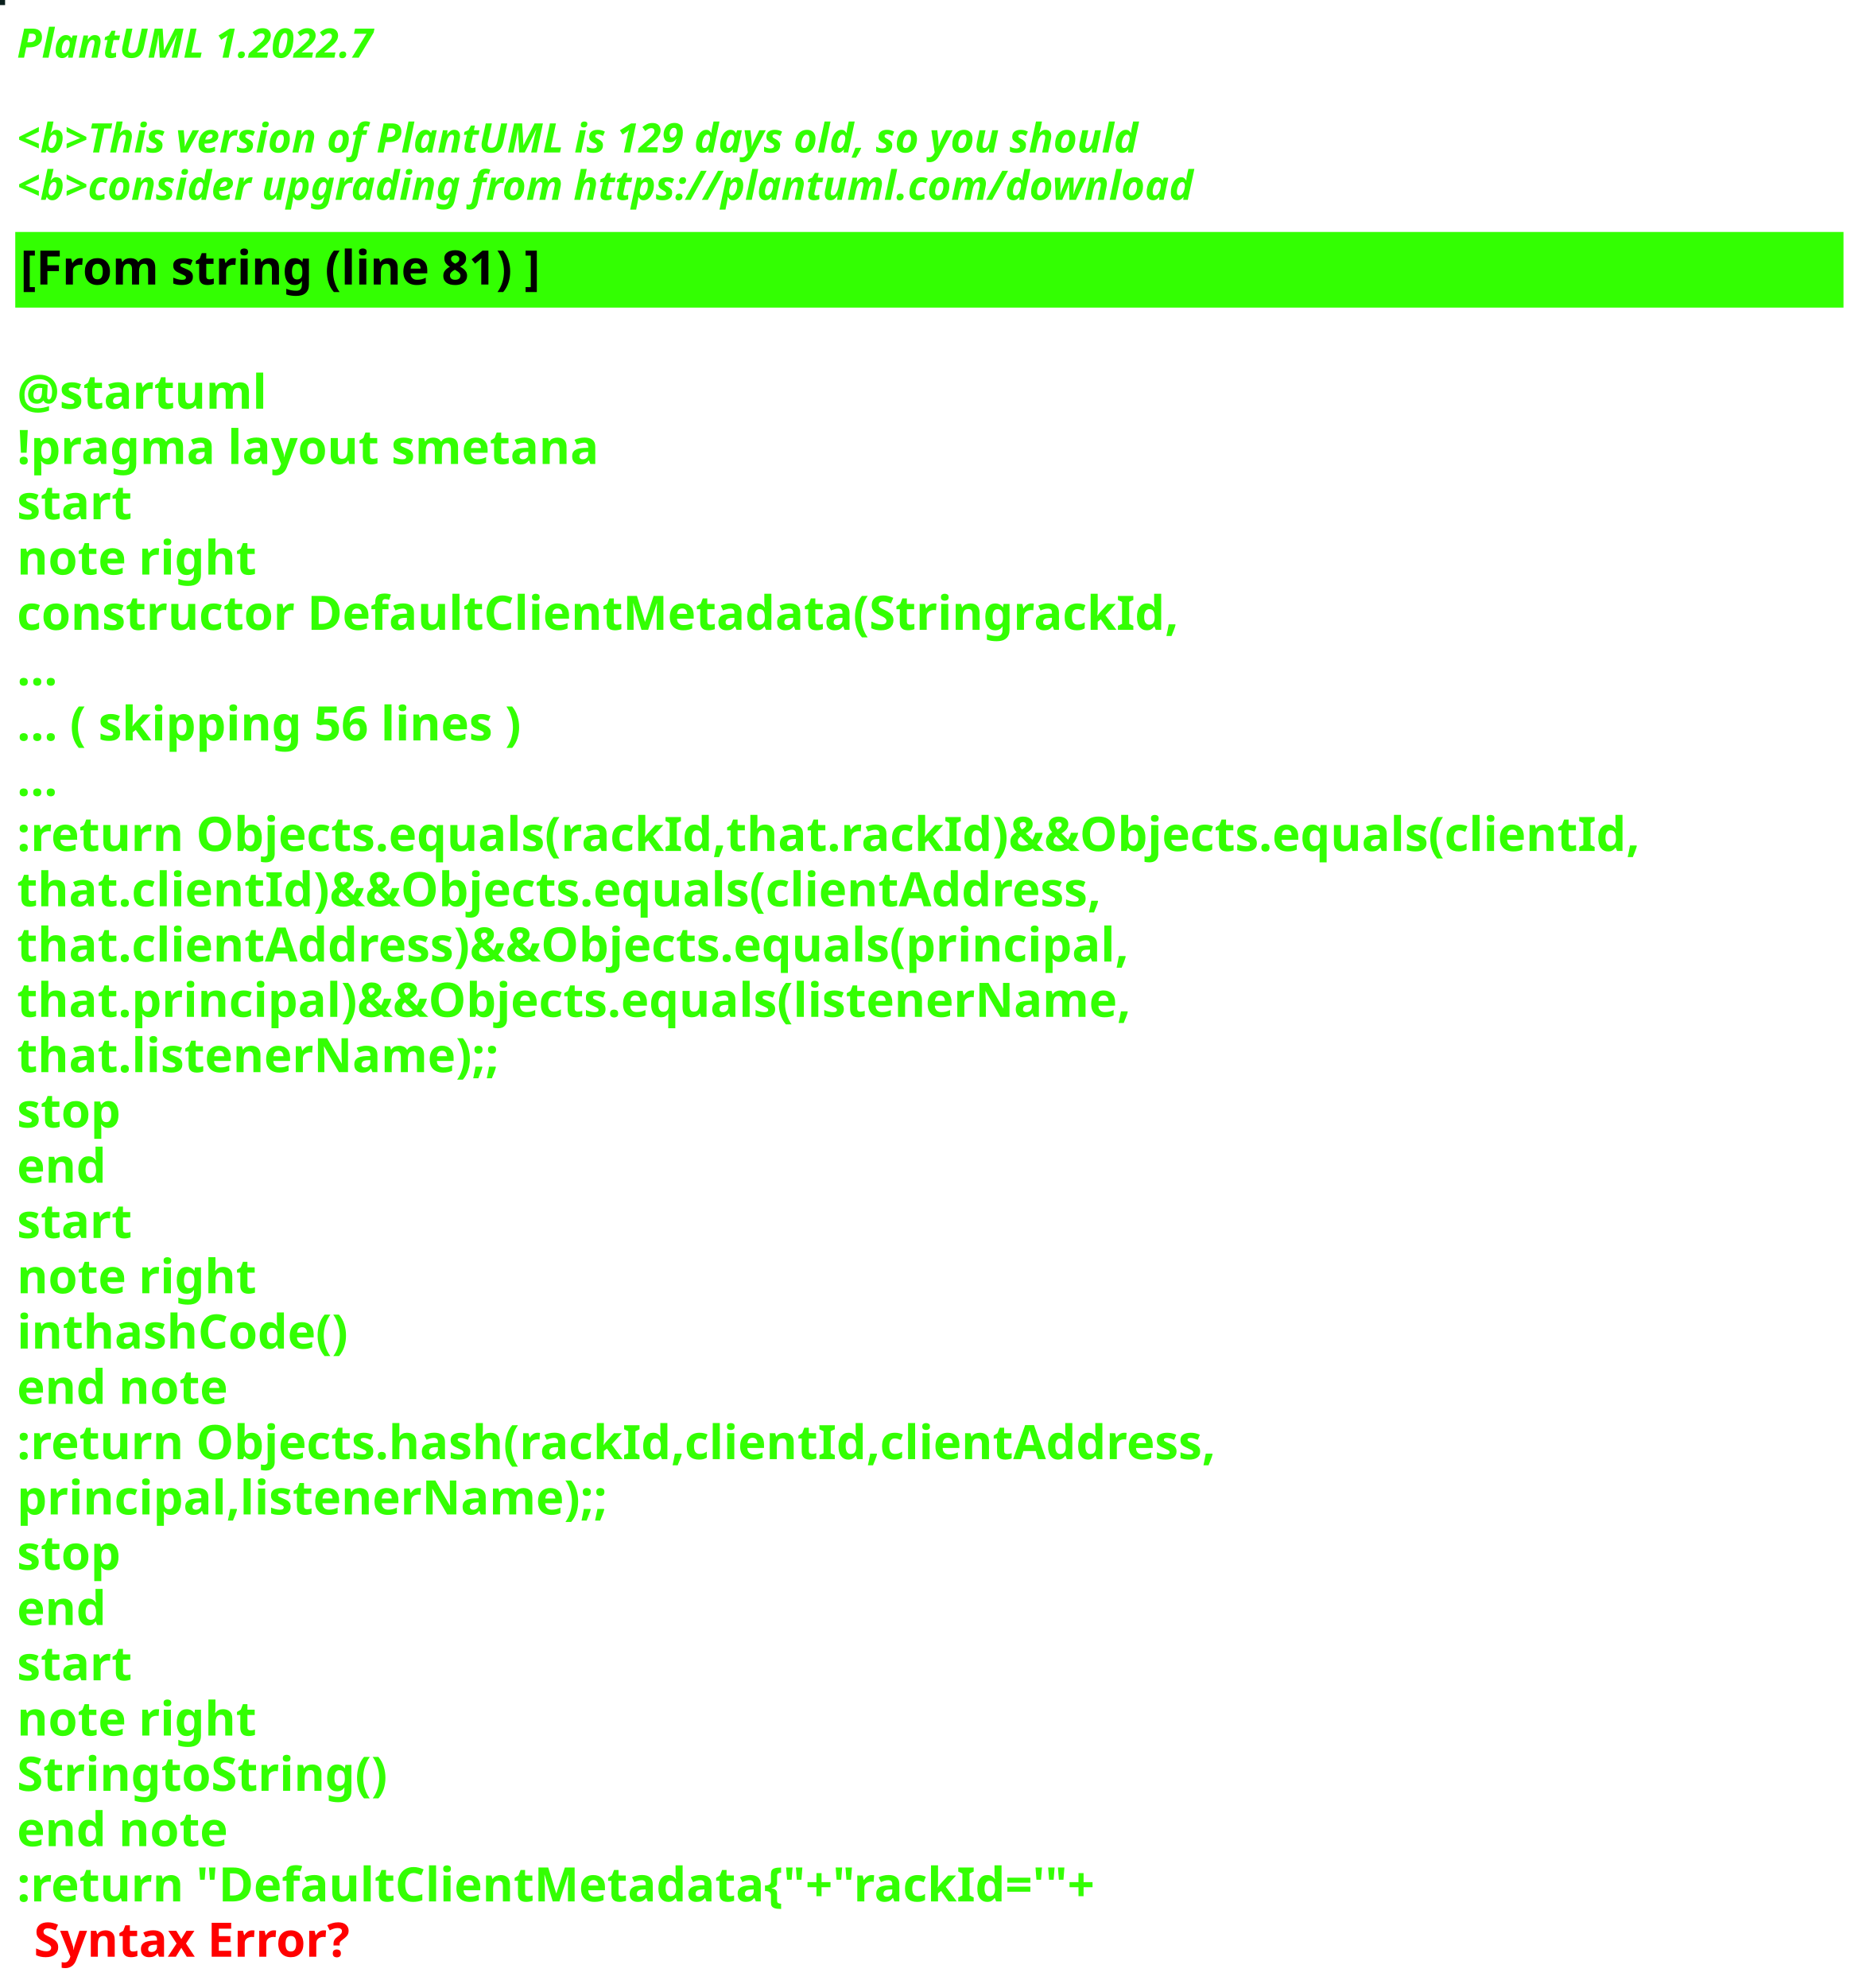
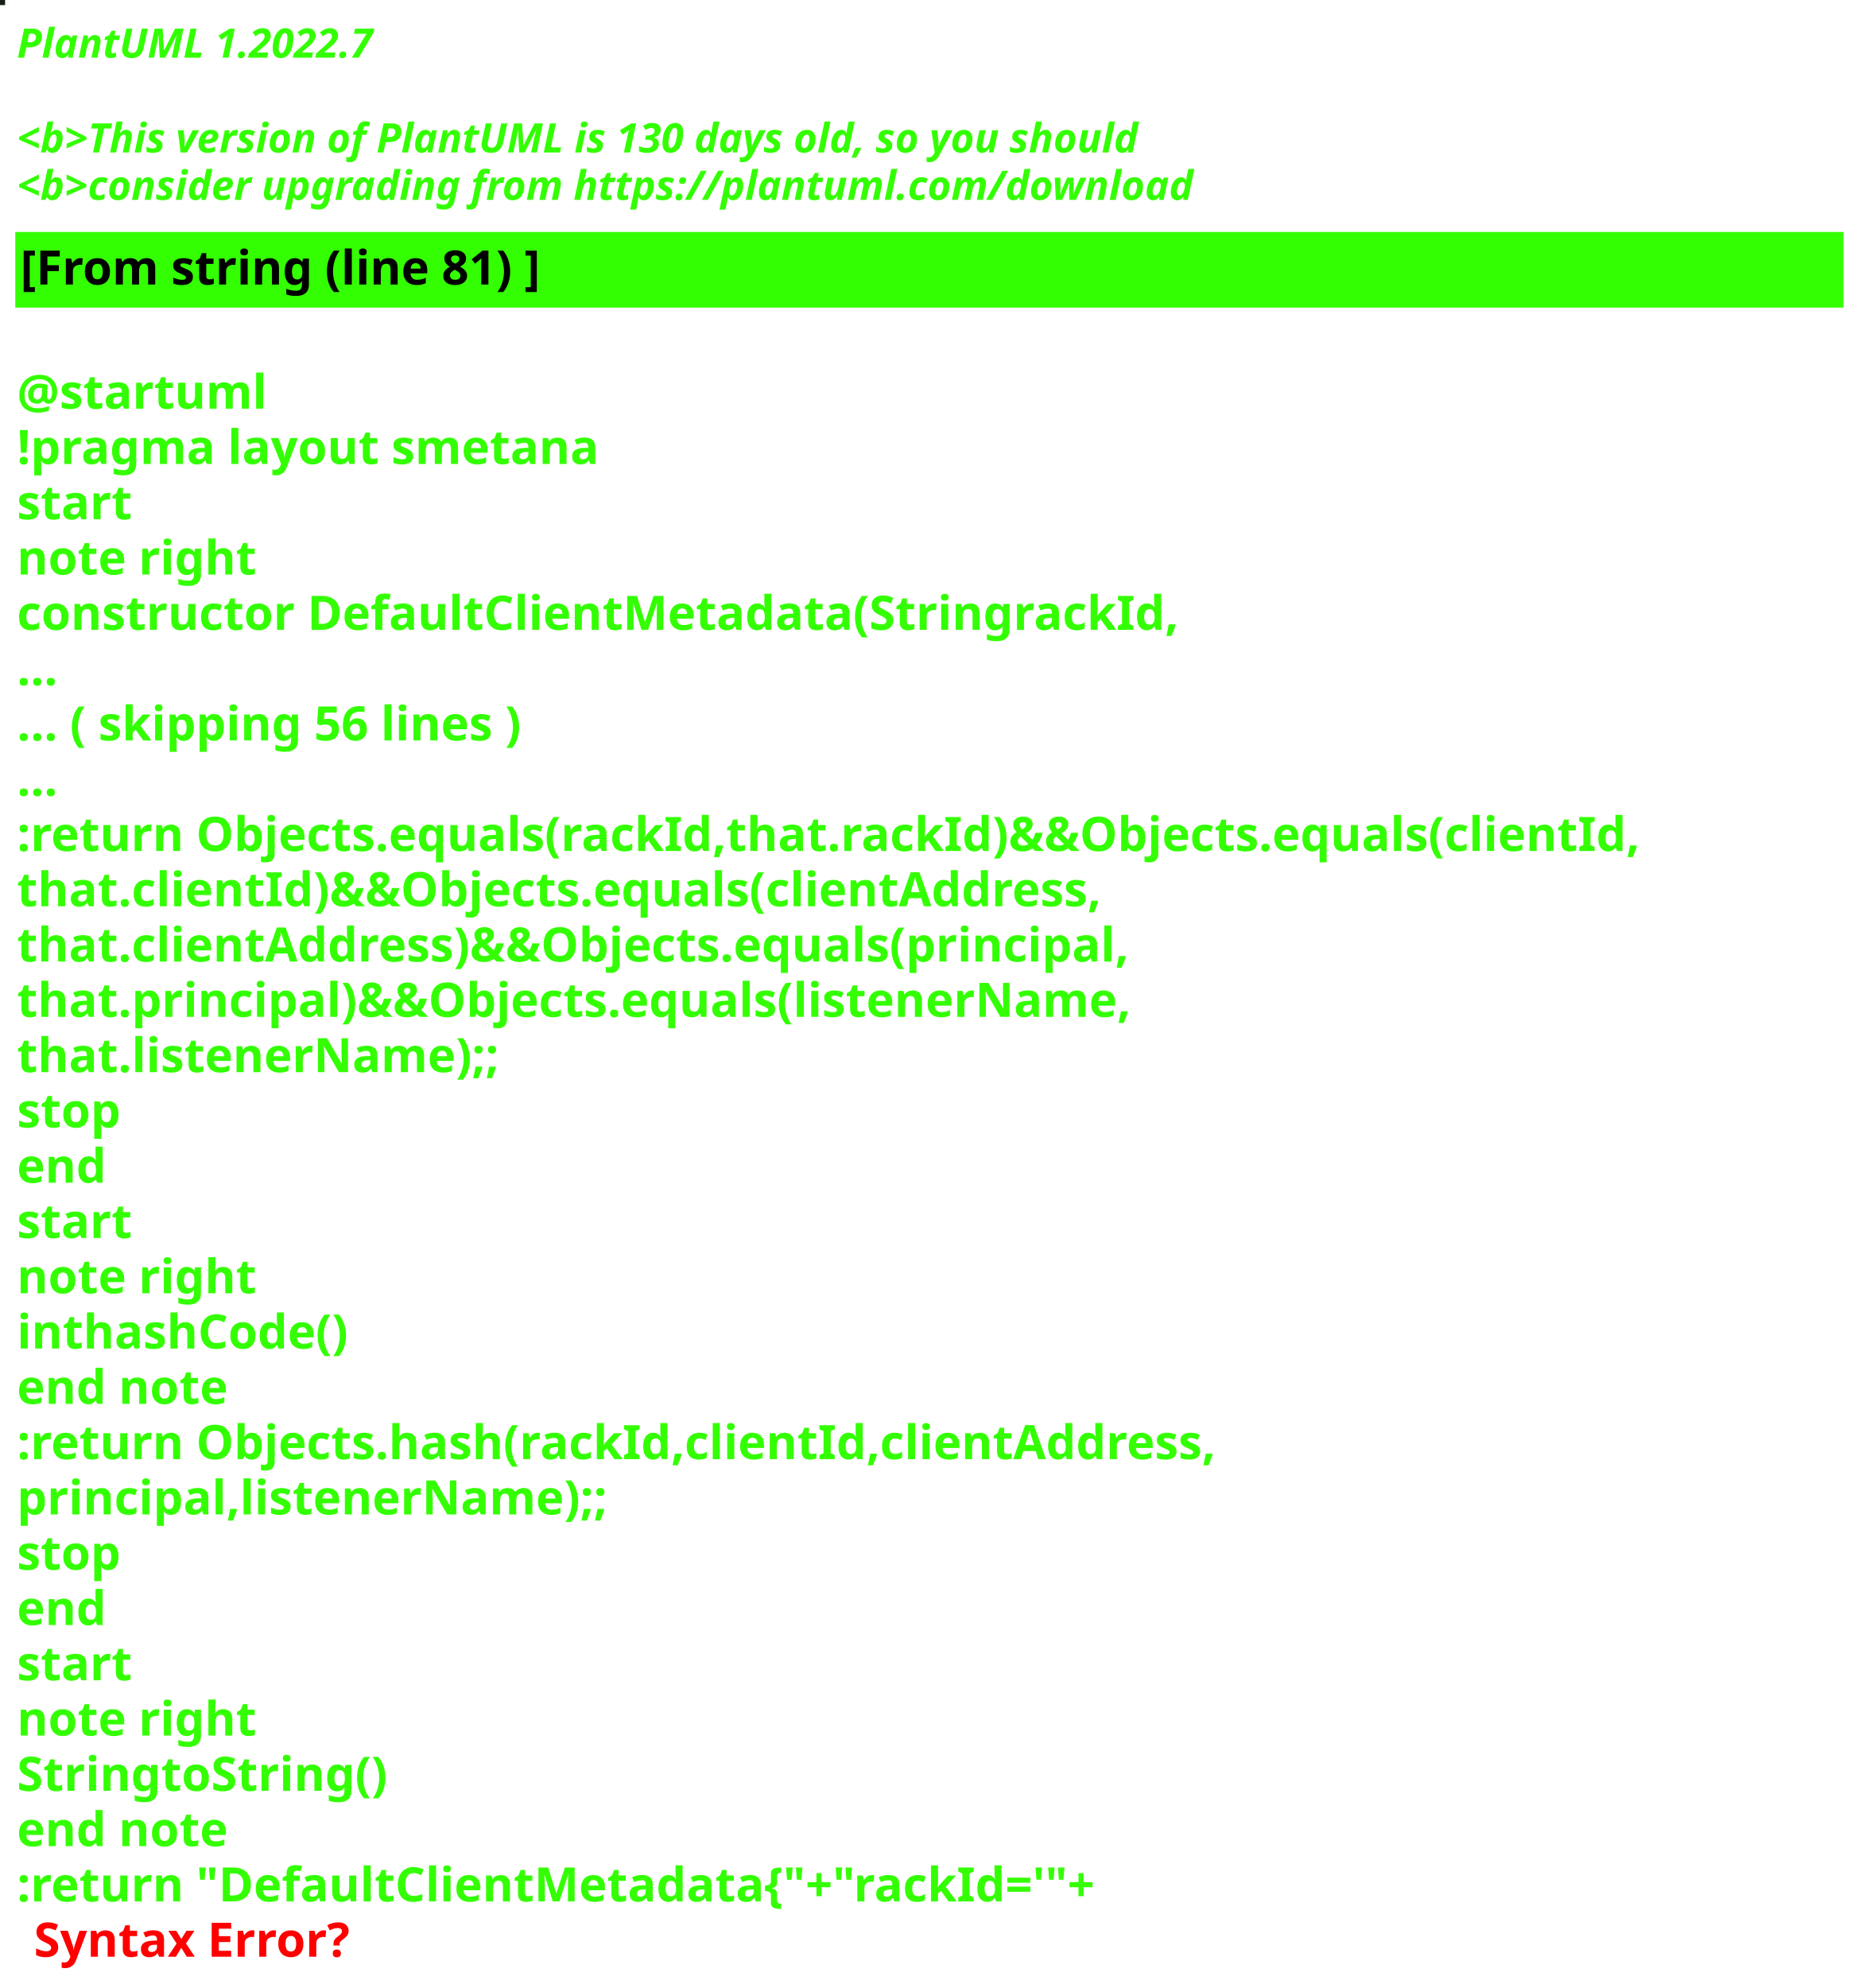
<svg xmlns="http://www.w3.org/2000/svg" contentStyleType="text/css" height="586px" preserveAspectRatio="none" style="width:550px;height:586px;background:#000000;" version="1.1" viewBox="0 0 550 586" width="550px" zoomAndPan="magnify">
  <defs />
  <g>
-     <rect fill="#0A1F1C" height="1" style="stroke:#0A1F1C;stroke-width:1.0;" width="1" x="0" y="0" />
+     <rect fill="#162015" height="1" style="stroke:#162015;stroke-width:1.0;" width="1" x="0" y="0" />
    <text fill="#33FF02" font-family="sans-serif" font-size="12" font-style="italic" font-weight="bold" lengthAdjust="spacing" textLength="127" x="5" y="17">PlantUML 1.2022.7</text>
    <text fill="#33FF02" font-family="sans-serif" font-size="12" font-style="italic" font-weight="bold" lengthAdjust="spacing" textLength="4" x="5" y="30.969"> </text>
-     <text fill="#33FF02" font-family="sans-serif" font-size="12" font-style="italic" font-weight="bold" lengthAdjust="spacing" textLength="399" x="5" y="44.938">&lt;b&gt;This version of PlantUML is 129 days old, so you should</text>
+     <text fill="#33FF02" font-family="sans-serif" font-size="12" font-style="italic" font-weight="bold" lengthAdjust="spacing" textLength="399" x="5" y="44.938">&lt;b&gt;This version of PlantUML is 130 days old, so you should</text>
    <text fill="#33FF02" font-family="sans-serif" font-size="12" font-style="italic" font-weight="bold" lengthAdjust="spacing" textLength="408" x="5" y="58.906">&lt;b&gt;consider upgrading from https://plantuml.com/download</text>
    <rect fill="#33FF02" height="21.297" style="stroke:#33FF02;stroke-width:1.0;" width="538" x="5" y="68.875" />
    <text fill="#000000" font-family="sans-serif" font-size="14" font-weight="bold" lengthAdjust="spacing" textLength="178" x="6" y="83.875">[From string (line 81) ]</text>
    <text fill="#33FF02" font-family="sans-serif" font-size="14" font-weight="bold" lengthAdjust="spacing" textLength="5" x="5" y="104.172"> </text>
    <text fill="#33FF02" font-family="sans-serif" font-size="14" font-weight="bold" lengthAdjust="spacing" textLength="79" x="5" y="120.469">@startuml</text>
    <text fill="#33FF02" font-family="sans-serif" font-size="14" font-weight="bold" lengthAdjust="spacing" textLength="190" x="5" y="136.766">!pragma layout smetana</text>
    <text fill="#33FF02" font-family="sans-serif" font-size="14" font-weight="bold" lengthAdjust="spacing" textLength="37" x="5" y="153.062">start</text>
    <text fill="#33FF02" font-family="sans-serif" font-size="14" font-weight="bold" lengthAdjust="spacing" textLength="78" x="5" y="169.359">note right</text>
    <text fill="#33FF02" font-family="sans-serif" font-size="14" font-weight="bold" lengthAdjust="spacing" textLength="377" x="5" y="185.656">constructor DefaultClientMetadata(StringrackId,</text>
    <text fill="#33FF02" font-family="sans-serif" font-size="14" font-weight="bold" lengthAdjust="spacing" textLength="15" x="5" y="201.953">...</text>
    <text fill="#33FF02" font-family="sans-serif" font-size="14" font-weight="bold" lengthAdjust="spacing" textLength="175" x="5" y="218.25">... ( skipping 56 lines )</text>
    <text fill="#33FF02" font-family="sans-serif" font-size="14" font-weight="bold" lengthAdjust="spacing" textLength="15" x="5" y="234.547">...</text>
    <text fill="#33FF02" font-family="sans-serif" font-size="14" font-weight="bold" lengthAdjust="spacing" textLength="538" x="5" y="250.844">:return Objects.equals(rackId,that.rackId)&amp;&amp;Objects.equals(clientId,</text>
    <text fill="#33FF02" font-family="sans-serif" font-size="14" font-weight="bold" lengthAdjust="spacing" textLength="362" x="5" y="267.141">that.clientId)&amp;&amp;Objects.equals(clientAddress,</text>
    <text fill="#33FF02" font-family="sans-serif" font-size="14" font-weight="bold" lengthAdjust="spacing" textLength="372" x="5" y="283.438">that.clientAddress)&amp;&amp;Objects.equals(principal,</text>
    <text fill="#33FF02" font-family="sans-serif" font-size="14" font-weight="bold" lengthAdjust="spacing" textLength="367" x="5" y="299.734">that.principal)&amp;&amp;Objects.equals(listenerName,</text>
    <text fill="#33FF02" font-family="sans-serif" font-size="14" font-weight="bold" lengthAdjust="spacing" textLength="158" x="5" y="316.031">that.listenerName);;</text>
    <text fill="#33FF02" font-family="sans-serif" font-size="14" font-weight="bold" lengthAdjust="spacing" textLength="35" x="5" y="332.328">stop</text>
    <text fill="#33FF02" font-family="sans-serif" font-size="14" font-weight="bold" lengthAdjust="spacing" textLength="30" x="5" y="348.625">end</text>
    <text fill="#33FF02" font-family="sans-serif" font-size="14" font-weight="bold" lengthAdjust="spacing" textLength="37" x="5" y="364.922">start</text>
    <text fill="#33FF02" font-family="sans-serif" font-size="14" font-weight="bold" lengthAdjust="spacing" textLength="78" x="5" y="381.219">note right</text>
    <text fill="#33FF02" font-family="sans-serif" font-size="14" font-weight="bold" lengthAdjust="spacing" textLength="111" x="5" y="397.516">inthashCode()</text>
    <text fill="#33FF02" font-family="sans-serif" font-size="14" font-weight="bold" lengthAdjust="spacing" textLength="71" x="5" y="413.812">end note</text>
    <text fill="#33FF02" font-family="sans-serif" font-size="14" font-weight="bold" lengthAdjust="spacing" textLength="399" x="5" y="430.109">:return Objects.hash(rackId,clientId,clientAddress,</text>
    <text fill="#33FF02" font-family="sans-serif" font-size="14" font-weight="bold" lengthAdjust="spacing" textLength="194" x="5" y="446.406">principal,listenerName);;</text>
    <text fill="#33FF02" font-family="sans-serif" font-size="14" font-weight="bold" lengthAdjust="spacing" textLength="35" x="5" y="462.703">stop</text>
    <text fill="#33FF02" font-family="sans-serif" font-size="14" font-weight="bold" lengthAdjust="spacing" textLength="30" x="5" y="479">end</text>
    <text fill="#33FF02" font-family="sans-serif" font-size="14" font-weight="bold" lengthAdjust="spacing" textLength="37" x="5" y="495.297">start</text>
    <text fill="#33FF02" font-family="sans-serif" font-size="14" font-weight="bold" lengthAdjust="spacing" textLength="78" x="5" y="511.594">note right</text>
    <text fill="#33FF02" font-family="sans-serif" font-size="14" font-weight="bold" lengthAdjust="spacing" textLength="122" x="5" y="527.891">StringtoString()</text>
    <text fill="#33FF02" font-family="sans-serif" font-size="14" font-weight="bold" lengthAdjust="spacing" textLength="71" x="5" y="544.188">end note</text>
    <text fill="#33FF02" font-family="sans-serif" font-size="14" font-weight="bold" lengthAdjust="spacing" text-decoration="wavy underline" textLength="360" x="5" y="560.484">:return "DefaultClientMetadata{"+"rackId='"+</text>
    <text fill="#FF0000" font-family="sans-serif" font-size="14" font-weight="bold" lengthAdjust="spacing" textLength="106" x="10" y="576.781">Syntax Error?</text>
  </g>
</svg>
